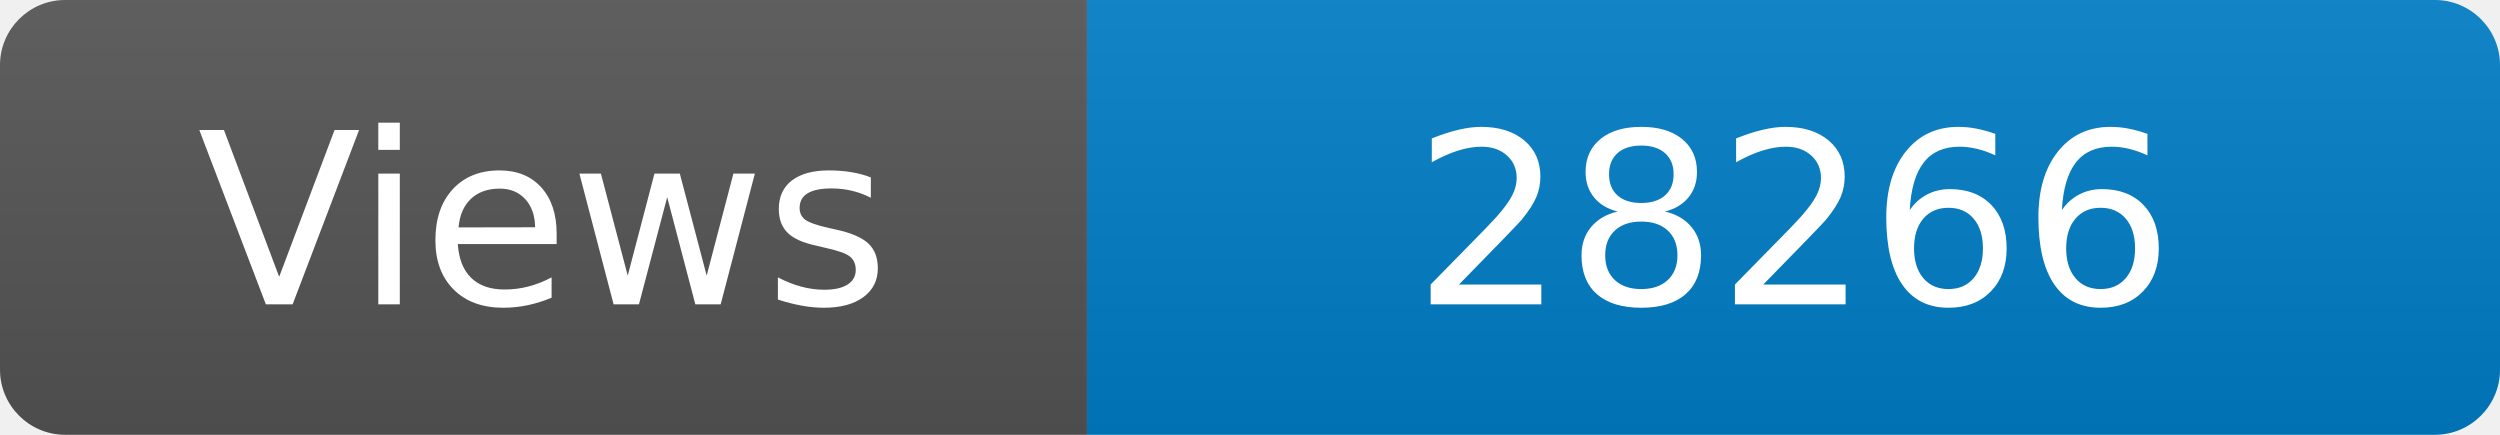
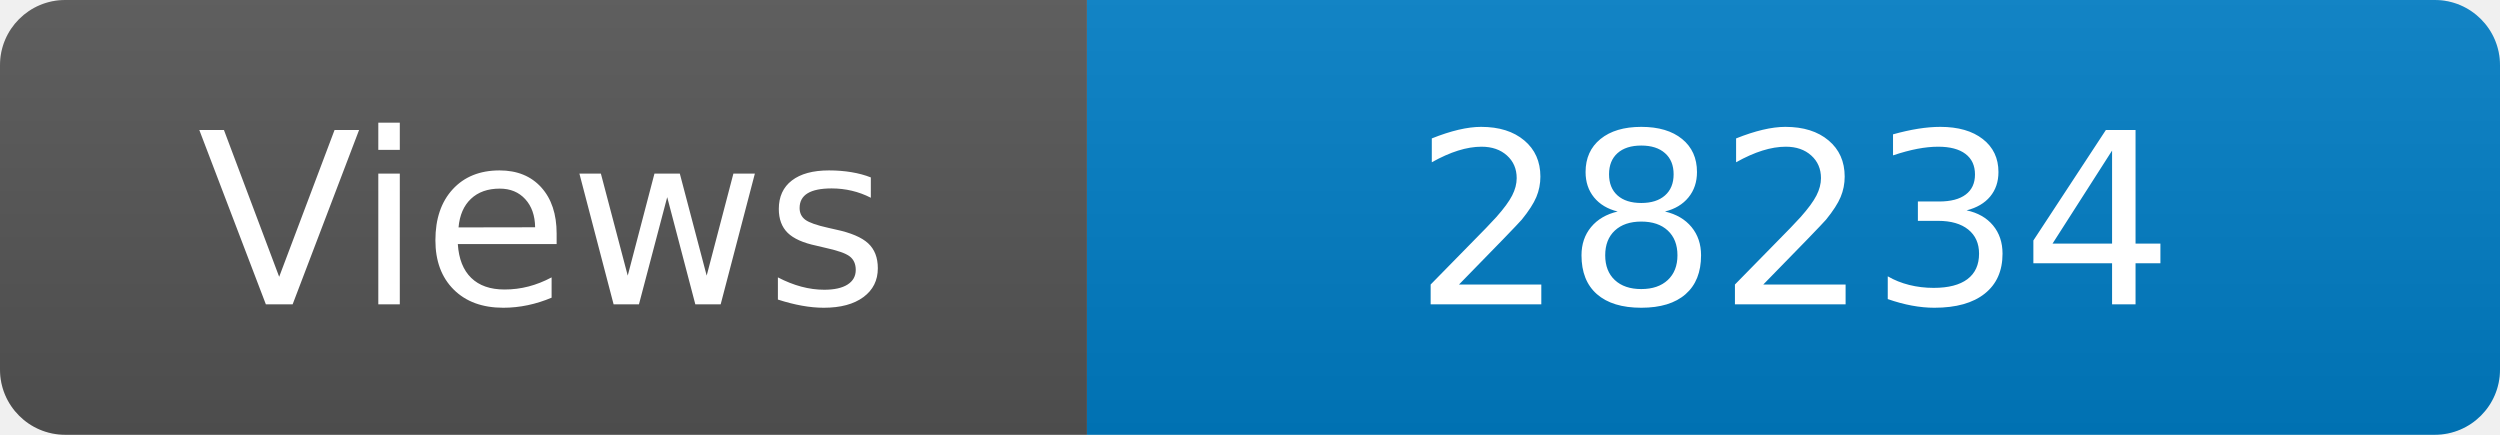
<svg xmlns="http://www.w3.org/2000/svg" width="115" height="20" role="img" aria-label="Maintained?: yes">
  <linearGradient id="s" x2="0" y2="100%">
    <stop offset="0" stop-color="#bbb" stop-opacity=".1" />
    <stop offset="1" stop-opacity=".1" />
  </linearGradient>
  <clipPath id="r">
    <rect width="115" height="20" rx="3" fill="#fff" />
  </clipPath>
  <g clip-path="url(#r)">
    <rect width="50" height="20" fill="#555" />
    <rect x="50" width="160" height="20" fill="#007ec6" />
    <rect width="115" height="20" fill="url(#s)" />
  </g>
  <g fill="#fff" text-anchor="middle" font-family="Verdana,Geneva,DejaVu Sans,sans-serif" font-size="110">
    <text x="250" y="140" transform="scale(.1)" fill="#fff">Views</text>
-     <text x="825" y="140" transform="scale(.1)" fill="#fff">28266</text>
+     <text x="825" y="140" transform="scale(.1)" fill="#fff">28234</text>
  </g>
</svg>
